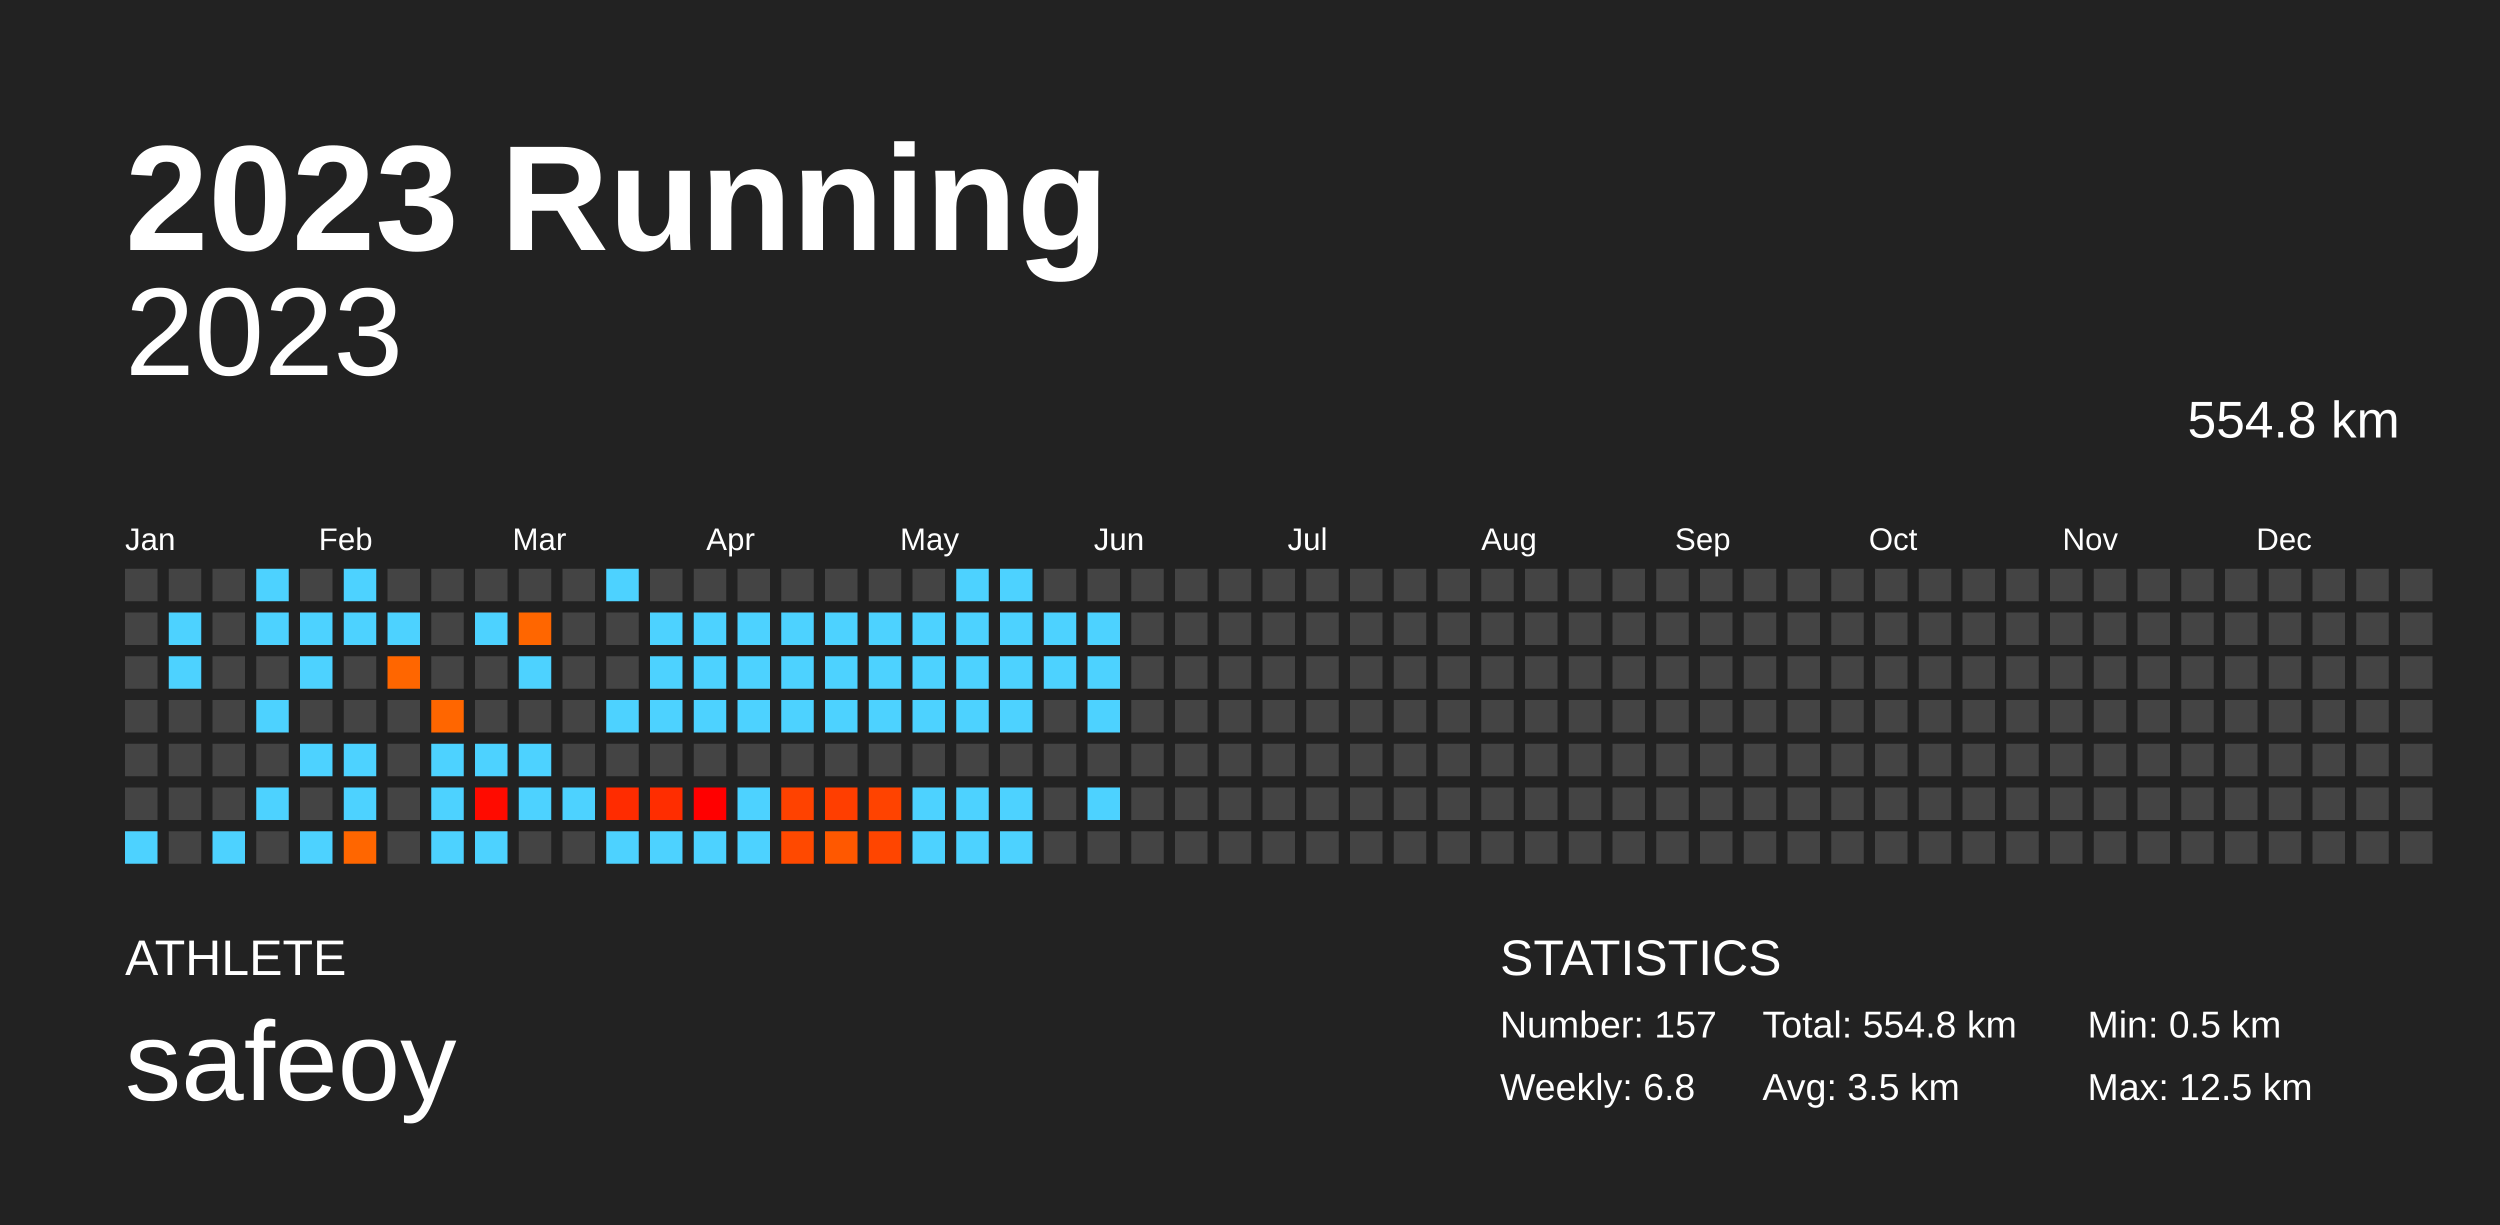
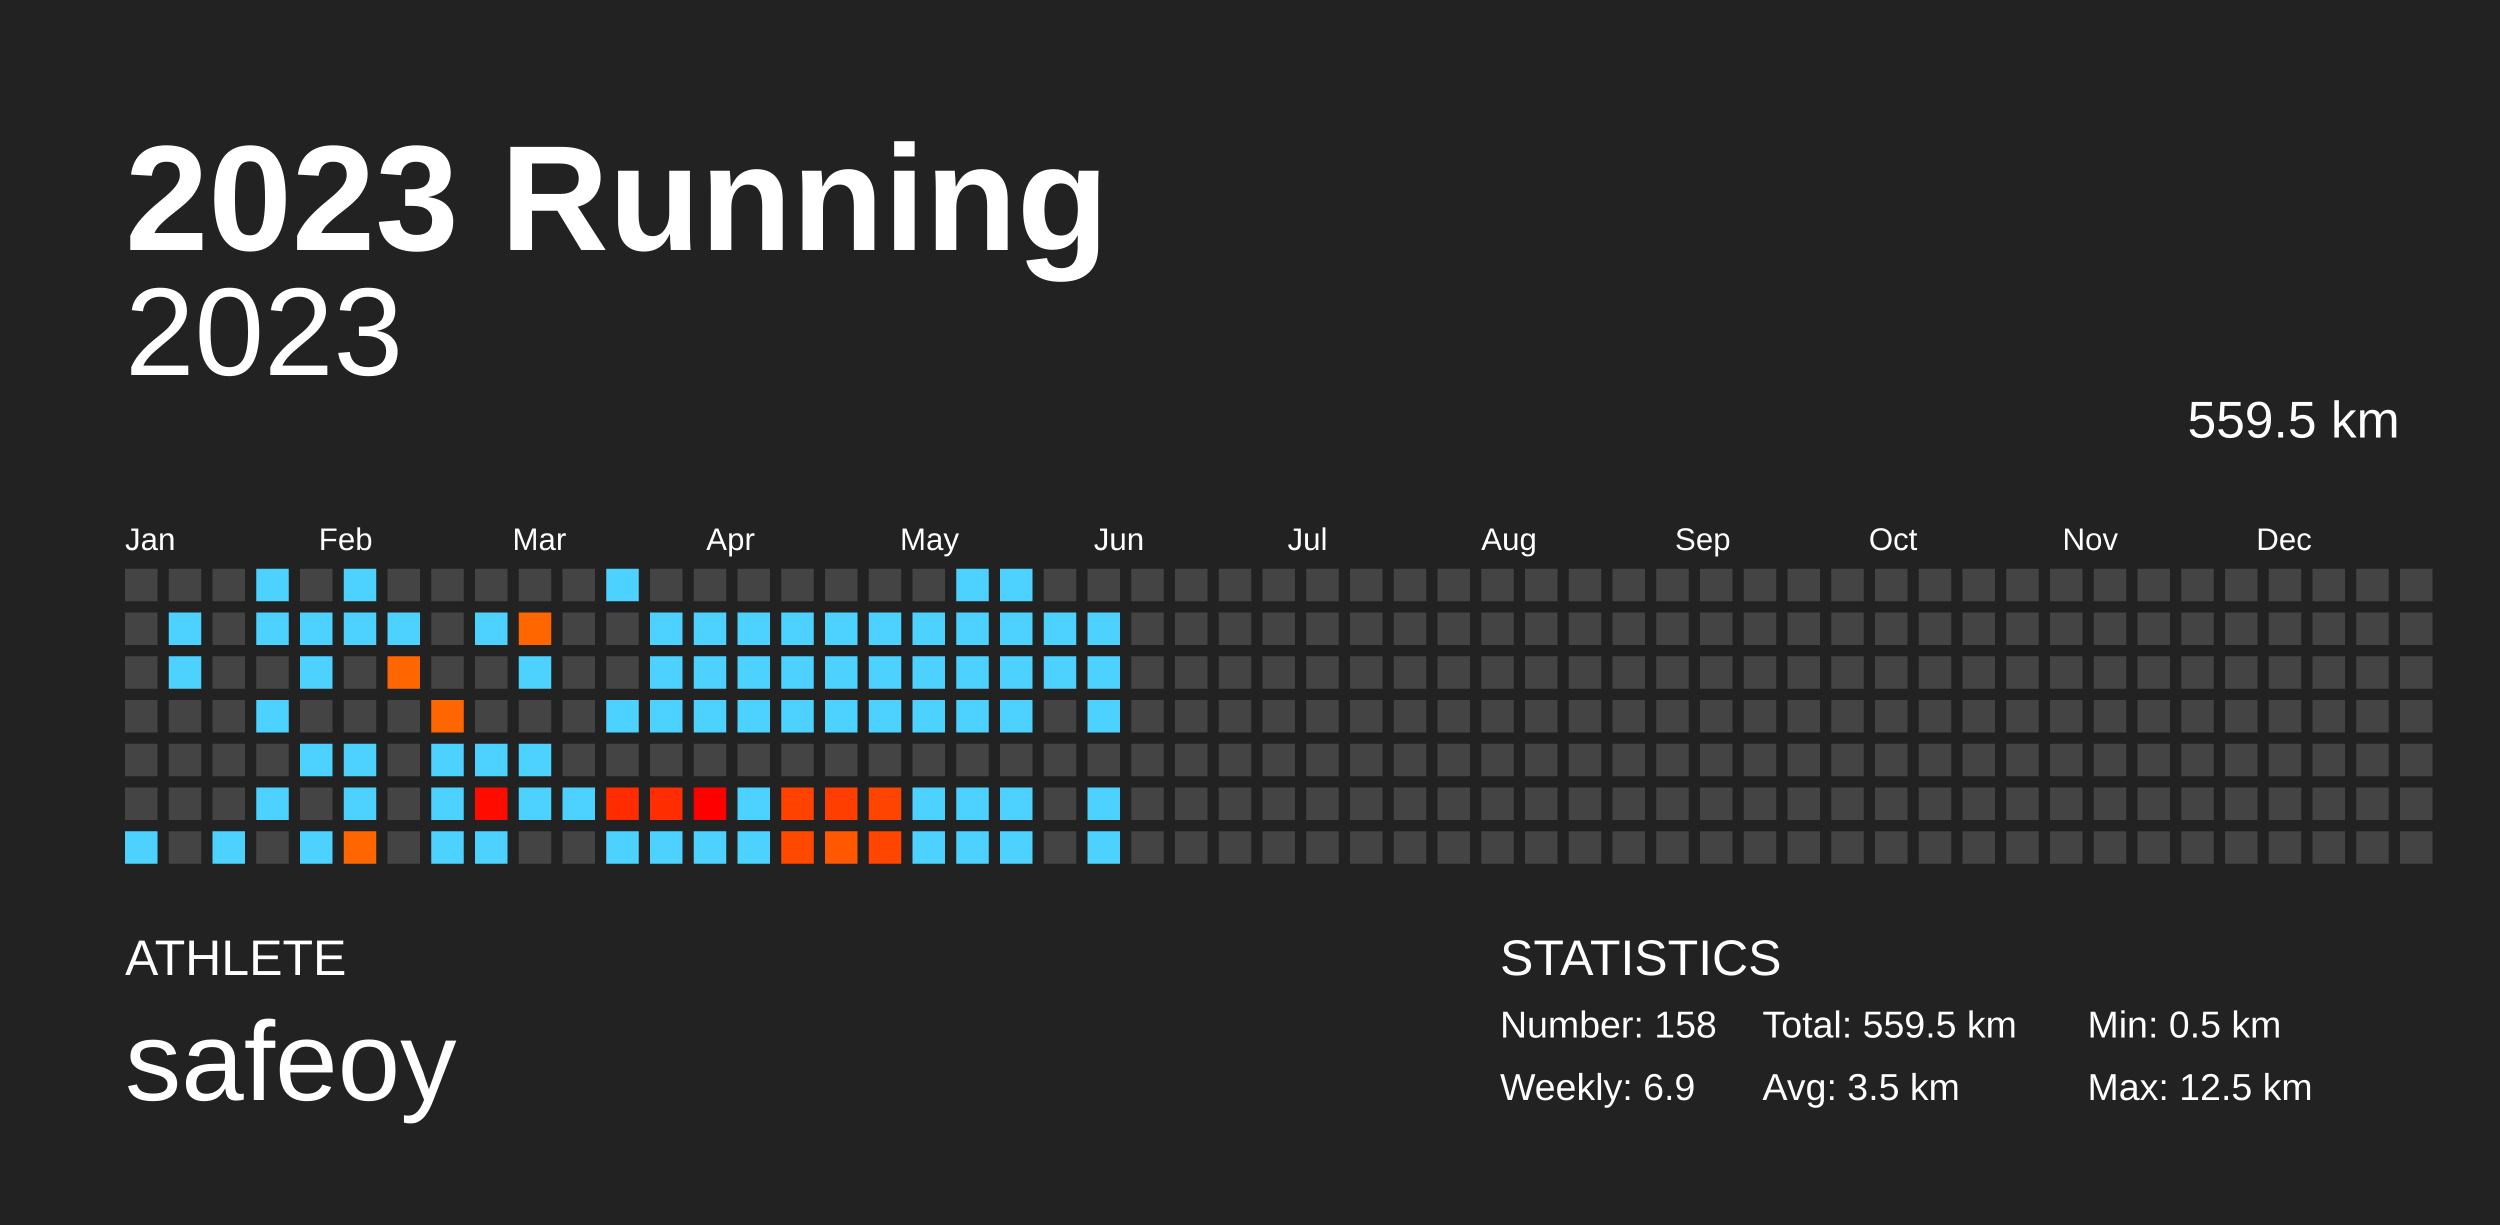
<svg xmlns="http://www.w3.org/2000/svg" baseProfile="full" height="98mm" version="1.1" viewBox="0,0,200,98" width="200mm">
  <defs />
  <rect fill="#222222" height="98" width="200" x="0" y="0" />
  <text fill="#FFFFFF" style="font-size:12px; font-family:Arial; font-weight:bold;" x="10" y="20">2023 Running</text>
  <text fill="#FFFFFF" style="font-size:4px; font-family:Arial" x="10" y="78">ATHLETE</text>
  <text fill="#FFFFFF" style="font-size:9px; font-family:Arial" x="10" y="88">safeoy</text>
  <text fill="#FFFFFF" style="font-size:4px; font-family:Arial" x="120" y="78">STATISTICS</text>
-   <text fill="#FFFFFF" style="font-size:3px; font-family:Arial" x="120" y="83">Number: 157</text>
-   <text fill="#FFFFFF" style="font-size:3px; font-family:Arial" x="120" y="88">Weekly: 6.8</text>
-   <text fill="#FFFFFF" style="font-size:3px; font-family:Arial" x="141" y="83">Total: 554.8 km</text>
+   <text fill="#FFFFFF" style="font-size:3px; font-family:Arial" x="120" y="83">Number: 158</text>
+   <text fill="#FFFFFF" style="font-size:3px; font-family:Arial" x="120" y="88">Weekly: 6.9</text>
+   <text fill="#FFFFFF" style="font-size:3px; font-family:Arial" x="141" y="83">Total: 559.5 km</text>
  <text fill="#FFFFFF" style="font-size:3px; font-family:Arial" x="141" y="88">Avg: 3.5 km</text>
  <text fill="#FFFFFF" style="font-size:3px; font-family:Arial" x="167" y="83">Min: 0.5 km</text>
  <text fill="#FFFFFF" style="font-size:3px; font-family:Arial" x="167" y="88">Max: 12.5 km</text>
  <text alignment-baseline="hanging" fill="#FFFFFF" style="font-size:10.0px; font-family:Arial;" x="10" y="30">2023</text>
-   <text alignment-baseline="hanging" fill="#FFFFFF" style="font-size:4.125px; font-family:Arial;" x="175" y="35">554.8 km</text>
+   <text alignment-baseline="hanging" fill="#FFFFFF" style="font-size:4.125px; font-family:Arial;" x="175" y="35">559.5 km</text>
  <text fill="#FFFFFF" style="font-size:2.5px; font-family:Arial" x="10.0" y="44">Jan</text>
  <text fill="#FFFFFF" style="font-size:2.5px; font-family:Arial" x="25.5" y="44">Feb</text>
  <text fill="#FFFFFF" style="font-size:2.5px; font-family:Arial" x="41.0" y="44">Mar</text>
  <text fill="#FFFFFF" style="font-size:2.5px; font-family:Arial" x="56.5" y="44">Apr</text>
  <text fill="#FFFFFF" style="font-size:2.5px; font-family:Arial" x="72.0" y="44">May</text>
  <text fill="#FFFFFF" style="font-size:2.5px; font-family:Arial" x="87.5" y="44">Jun</text>
  <text fill="#FFFFFF" style="font-size:2.5px; font-family:Arial" x="103.0" y="44">Jul</text>
  <text fill="#FFFFFF" style="font-size:2.5px; font-family:Arial" x="118.5" y="44">Aug</text>
  <text fill="#FFFFFF" style="font-size:2.5px; font-family:Arial" x="134.0" y="44">Sep</text>
  <text fill="#FFFFFF" style="font-size:2.5px; font-family:Arial" x="149.5" y="44">Oct</text>
  <text fill="#FFFFFF" style="font-size:2.5px; font-family:Arial" x="165.0" y="44">Nov</text>
  <text fill="#FFFFFF" style="font-size:2.5px; font-family:Arial" x="180.5" y="44">Dec</text>
  <rect fill="#444444" height="2.6" width="2.6" x="10.0" y="45.5" />
  <rect fill="#444444" height="2.6" width="2.6" x="10.0" y="49.0" />
  <rect fill="#444444" height="2.6" width="2.6" x="10.0" y="52.5" />
  <rect fill="#444444" height="2.6" width="2.6" x="10.0" y="56.0" />
  <rect fill="#444444" height="2.6" width="2.6" x="10.0" y="59.5" />
  <rect fill="#444444" height="2.6" width="2.6" x="10.0" y="63.0" />
  <rect fill="#4dd2ff" height="2.6" width="2.6" x="10.0" y="66.5" />
  <rect fill="#444444" height="2.6" width="2.6" x="13.5" y="45.5" />
  <rect fill="#4dd2ff" height="2.6" width="2.6" x="13.5" y="49.0" />
  <rect fill="#4dd2ff" height="2.6" width="2.6" x="13.5" y="52.5" />
  <rect fill="#444444" height="2.6" width="2.6" x="13.5" y="56.0" />
  <rect fill="#444444" height="2.6" width="2.6" x="13.5" y="59.5" />
  <rect fill="#444444" height="2.6" width="2.6" x="13.5" y="63.0" />
  <rect fill="#444444" height="2.6" width="2.6" x="13.5" y="66.5" />
  <rect fill="#444444" height="2.6" width="2.6" x="17.0" y="45.5" />
  <rect fill="#444444" height="2.6" width="2.6" x="17.0" y="49.0" />
  <rect fill="#444444" height="2.6" width="2.6" x="17.0" y="52.5" />
  <rect fill="#444444" height="2.6" width="2.6" x="17.0" y="56.0" />
  <rect fill="#444444" height="2.6" width="2.6" x="17.0" y="59.5" />
  <rect fill="#444444" height="2.6" width="2.6" x="17.0" y="63.0" />
  <rect fill="#4dd2ff" height="2.6" width="2.6" x="17.0" y="66.5" />
  <rect fill="#4dd2ff" height="2.6" width="2.6" x="20.5" y="45.5" />
  <rect fill="#4dd2ff" height="2.6" width="2.6" x="20.5" y="49.0" />
  <rect fill="#444444" height="2.6" width="2.6" x="20.5" y="52.5" />
  <rect fill="#4dd2ff" height="2.6" width="2.6" x="20.5" y="56.0" />
  <rect fill="#444444" height="2.6" width="2.6" x="20.5" y="59.5" />
  <rect fill="#4dd2ff" height="2.6" width="2.6" x="20.5" y="63.0" />
  <rect fill="#444444" height="2.6" width="2.6" x="20.5" y="66.5" />
  <rect fill="#444444" height="2.6" width="2.6" x="24.0" y="45.5" />
  <rect fill="#4dd2ff" height="2.6" width="2.6" x="24.0" y="49.0" />
  <rect fill="#4dd2ff" height="2.6" width="2.6" x="24.0" y="52.5" />
  <rect fill="#444444" height="2.6" width="2.6" x="24.0" y="56.0" />
  <rect fill="#4dd2ff" height="2.6" width="2.6" x="24.0" y="59.5" />
  <rect fill="#444444" height="2.6" width="2.6" x="24.0" y="63.0" />
  <rect fill="#4dd2ff" height="2.6" width="2.6" x="24.0" y="66.5" />
  <rect fill="#4dd2ff" height="2.6" width="2.6" x="27.5" y="45.5" />
  <rect fill="#4dd2ff" height="2.6" width="2.6" x="27.5" y="49.0" />
  <rect fill="#444444" height="2.6" width="2.6" x="27.5" y="52.5" />
  <rect fill="#444444" height="2.6" width="2.6" x="27.5" y="56.0" />
  <rect fill="#4dd2ff" height="2.6" width="2.6" x="27.5" y="59.5" />
  <rect fill="#4dd2ff" height="2.6" width="2.6" x="27.5" y="63.0" />
  <rect fill="#ff6600" height="2.6" width="2.6" x="27.5" y="66.5" />
  <rect fill="#444444" height="2.6" width="2.6" x="31.0" y="45.5" />
  <rect fill="#4dd2ff" height="2.6" width="2.6" x="31.0" y="49.0" />
  <rect fill="#ff6600" height="2.6" width="2.6" x="31.0" y="52.5" />
  <rect fill="#444444" height="2.6" width="2.6" x="31.0" y="56.0" />
  <rect fill="#444444" height="2.6" width="2.6" x="31.0" y="59.5" />
  <rect fill="#444444" height="2.6" width="2.6" x="31.0" y="63.0" />
  <rect fill="#444444" height="2.6" width="2.6" x="31.0" y="66.5" />
  <rect fill="#444444" height="2.6" width="2.6" x="34.5" y="45.5" />
  <rect fill="#444444" height="2.6" width="2.6" x="34.5" y="49.0" />
  <rect fill="#444444" height="2.6" width="2.6" x="34.5" y="52.5" />
  <rect fill="#ff6600" height="2.6" width="2.6" x="34.5" y="56.0" />
  <rect fill="#4dd2ff" height="2.6" width="2.6" x="34.5" y="59.5" />
  <rect fill="#4dd2ff" height="2.6" width="2.6" x="34.5" y="63.0" />
  <rect fill="#4dd2ff" height="2.6" width="2.6" x="34.5" y="66.5" />
  <rect fill="#444444" height="2.6" width="2.6" x="38.0" y="45.5" />
  <rect fill="#4dd2ff" height="2.6" width="2.6" x="38.0" y="49.0" />
  <rect fill="#444444" height="2.6" width="2.6" x="38.0" y="52.5" />
  <rect fill="#444444" height="2.6" width="2.6" x="38.0" y="56.0" />
  <rect fill="#4dd2ff" height="2.6" width="2.6" x="38.0" y="59.5" />
  <rect fill="#ff0b00" height="2.6" width="2.6" x="38.0" y="63.0" />
  <rect fill="#4dd2ff" height="2.6" width="2.6" x="38.0" y="66.5" />
  <rect fill="#444444" height="2.6" width="2.6" x="41.5" y="45.5" />
  <rect fill="#ff6600" height="2.6" width="2.6" x="41.5" y="49.0" />
  <rect fill="#4dd2ff" height="2.6" width="2.6" x="41.5" y="52.5" />
  <rect fill="#444444" height="2.6" width="2.6" x="41.5" y="56.0" />
  <rect fill="#4dd2ff" height="2.6" width="2.6" x="41.5" y="59.5" />
  <rect fill="#4dd2ff" height="2.6" width="2.6" x="41.5" y="63.0" />
  <rect fill="#444444" height="2.6" width="2.6" x="41.5" y="66.5" />
  <rect fill="#444444" height="2.6" width="2.6" x="45.0" y="45.5" />
  <rect fill="#444444" height="2.6" width="2.6" x="45.0" y="49.0" />
  <rect fill="#444444" height="2.6" width="2.6" x="45.0" y="52.5" />
  <rect fill="#444444" height="2.6" width="2.6" x="45.0" y="56.0" />
  <rect fill="#444444" height="2.6" width="2.6" x="45.0" y="59.5" />
  <rect fill="#4dd2ff" height="2.6" width="2.6" x="45.0" y="63.0" />
  <rect fill="#444444" height="2.6" width="2.6" x="45.0" y="66.5" />
  <rect fill="#4dd2ff" height="2.6" width="2.6" x="48.5" y="45.5" />
  <rect fill="#444444" height="2.6" width="2.6" x="48.5" y="49.0" />
  <rect fill="#444444" height="2.6" width="2.6" x="48.5" y="52.5" />
  <rect fill="#4dd2ff" height="2.6" width="2.6" x="48.5" y="56.0" />
  <rect fill="#444444" height="2.6" width="2.6" x="48.5" y="59.5" />
  <rect fill="#ff2c00" height="2.6" width="2.6" x="48.5" y="63.0" />
  <rect fill="#4dd2ff" height="2.6" width="2.6" x="48.5" y="66.5" />
  <rect fill="#444444" height="2.6" width="2.6" x="52.0" y="45.5" />
  <rect fill="#4dd2ff" height="2.6" width="2.6" x="52.0" y="49.0" />
  <rect fill="#4dd2ff" height="2.6" width="2.6" x="52.0" y="52.5" />
  <rect fill="#4dd2ff" height="2.6" width="2.6" x="52.0" y="56.0" />
  <rect fill="#444444" height="2.6" width="2.6" x="52.0" y="59.5" />
  <rect fill="#ff2d00" height="2.6" width="2.6" x="52.0" y="63.0" />
  <rect fill="#4dd2ff" height="2.6" width="2.6" x="52.0" y="66.5" />
  <rect fill="#444444" height="2.6" width="2.6" x="55.5" y="45.5" />
  <rect fill="#4dd2ff" height="2.6" width="2.6" x="55.5" y="49.0" />
  <rect fill="#4dd2ff" height="2.6" width="2.6" x="55.5" y="52.5" />
  <rect fill="#4dd2ff" height="2.6" width="2.6" x="55.5" y="56.0" />
  <rect fill="#444444" height="2.6" width="2.6" x="55.5" y="59.5" />
  <rect fill="#ff0000" height="2.6" width="2.6" x="55.5" y="63.0" />
  <rect fill="#4dd2ff" height="2.6" width="2.6" x="55.5" y="66.5" />
  <rect fill="#444444" height="2.6" width="2.6" x="59.0" y="45.5" />
  <rect fill="#4dd2ff" height="2.6" width="2.6" x="59.0" y="49.0" />
  <rect fill="#4dd2ff" height="2.6" width="2.6" x="59.0" y="52.5" />
  <rect fill="#4dd2ff" height="2.6" width="2.6" x="59.0" y="56.0" />
  <rect fill="#444444" height="2.6" width="2.6" x="59.0" y="59.5" />
  <rect fill="#4dd2ff" height="2.6" width="2.6" x="59.0" y="63.0" />
  <rect fill="#4dd2ff" height="2.6" width="2.6" x="59.0" y="66.5" />
  <rect fill="#444444" height="2.6" width="2.6" x="62.5" y="45.5" />
  <rect fill="#4dd2ff" height="2.6" width="2.6" x="62.5" y="49.0" />
  <rect fill="#4dd2ff" height="2.6" width="2.6" x="62.5" y="52.5" />
  <rect fill="#4dd2ff" height="2.6" width="2.6" x="62.5" y="56.0" />
  <rect fill="#444444" height="2.6" width="2.6" x="62.5" y="59.5" />
  <rect fill="#ff4200" height="2.6" width="2.6" x="62.5" y="63.0" />
  <rect fill="#ff4900" height="2.6" width="2.6" x="62.5" y="66.5" />
  <rect fill="#444444" height="2.6" width="2.6" x="66.0" y="45.5" />
  <rect fill="#4dd2ff" height="2.6" width="2.6" x="66.0" y="49.0" />
  <rect fill="#4dd2ff" height="2.6" width="2.6" x="66.0" y="52.5" />
  <rect fill="#4dd2ff" height="2.6" width="2.6" x="66.0" y="56.0" />
  <rect fill="#444444" height="2.6" width="2.6" x="66.0" y="59.5" />
  <rect fill="#ff3e00" height="2.6" width="2.6" x="66.0" y="63.0" />
  <rect fill="#ff5800" height="2.6" width="2.6" x="66.0" y="66.5" />
  <rect fill="#444444" height="2.6" width="2.6" x="69.5" y="45.5" />
  <rect fill="#4dd2ff" height="2.6" width="2.6" x="69.5" y="49.0" />
  <rect fill="#4dd2ff" height="2.6" width="2.6" x="69.5" y="52.5" />
  <rect fill="#4dd2ff" height="2.6" width="2.6" x="69.5" y="56.0" />
  <rect fill="#444444" height="2.6" width="2.6" x="69.5" y="59.5" />
  <rect fill="#ff4300" height="2.6" width="2.6" x="69.5" y="63.0" />
  <rect fill="#ff4500" height="2.6" width="2.6" x="69.5" y="66.5" />
  <rect fill="#444444" height="2.6" width="2.6" x="73.0" y="45.5" />
  <rect fill="#4dd2ff" height="2.6" width="2.6" x="73.0" y="49.0" />
  <rect fill="#4dd2ff" height="2.6" width="2.6" x="73.0" y="52.5" />
  <rect fill="#4dd2ff" height="2.6" width="2.6" x="73.0" y="56.0" />
  <rect fill="#444444" height="2.6" width="2.6" x="73.0" y="59.5" />
  <rect fill="#4dd2ff" height="2.6" width="2.6" x="73.0" y="63.0" />
  <rect fill="#4dd2ff" height="2.6" width="2.6" x="73.0" y="66.5" />
  <rect fill="#4dd2ff" height="2.6" width="2.6" x="76.5" y="45.5" />
  <rect fill="#4dd2ff" height="2.6" width="2.6" x="76.5" y="49.0" />
  <rect fill="#4dd2ff" height="2.6" width="2.6" x="76.5" y="52.5" />
  <rect fill="#4dd2ff" height="2.6" width="2.6" x="76.5" y="56.0" />
  <rect fill="#444444" height="2.6" width="2.6" x="76.5" y="59.5" />
  <rect fill="#4dd2ff" height="2.6" width="2.6" x="76.5" y="63.0" />
  <rect fill="#4dd2ff" height="2.6" width="2.6" x="76.5" y="66.5" />
  <rect fill="#4dd2ff" height="2.6" width="2.6" x="80.0" y="45.5" />
  <rect fill="#4dd2ff" height="2.6" width="2.6" x="80.0" y="49.0" />
  <rect fill="#4dd2ff" height="2.6" width="2.6" x="80.0" y="52.5" />
  <rect fill="#4dd2ff" height="2.6" width="2.6" x="80.0" y="56.0" />
  <rect fill="#444444" height="2.6" width="2.6" x="80.0" y="59.5" />
  <rect fill="#4dd2ff" height="2.6" width="2.6" x="80.0" y="63.0" />
  <rect fill="#4dd2ff" height="2.6" width="2.6" x="80.0" y="66.5" />
  <rect fill="#444444" height="2.6" width="2.6" x="83.5" y="45.5" />
  <rect fill="#4dd2ff" height="2.6" width="2.6" x="83.5" y="49.0" />
  <rect fill="#4dd2ff" height="2.6" width="2.6" x="83.5" y="52.5" />
  <rect fill="#444444" height="2.6" width="2.6" x="83.5" y="56.0" />
  <rect fill="#444444" height="2.6" width="2.6" x="83.5" y="59.5" />
  <rect fill="#444444" height="2.6" width="2.6" x="83.5" y="63.0" />
  <rect fill="#444444" height="2.6" width="2.6" x="83.5" y="66.5" />
  <rect fill="#444444" height="2.6" width="2.6" x="87.0" y="45.5" />
  <rect fill="#4dd2ff" height="2.6" width="2.6" x="87.0" y="49.0" />
  <rect fill="#4dd2ff" height="2.6" width="2.6" x="87.0" y="52.5" />
  <rect fill="#4dd2ff" height="2.6" width="2.6" x="87.0" y="56.0" />
  <rect fill="#444444" height="2.6" width="2.6" x="87.0" y="59.5" />
  <rect fill="#4dd2ff" height="2.6" width="2.6" x="87.0" y="63.0" />
-   <rect fill="#444444" height="2.6" width="2.6" x="87.0" y="66.5" />
+   <rect fill="#4dd2ff" height="2.6" width="2.6" x="87.0" y="66.5" />
  <rect fill="#444444" height="2.6" width="2.6" x="90.5" y="45.5" />
  <rect fill="#444444" height="2.6" width="2.6" x="90.5" y="49.0" />
  <rect fill="#444444" height="2.6" width="2.6" x="90.5" y="52.5" />
  <rect fill="#444444" height="2.6" width="2.6" x="90.5" y="56.0" />
  <rect fill="#444444" height="2.6" width="2.6" x="90.5" y="59.5" />
  <rect fill="#444444" height="2.6" width="2.6" x="90.5" y="63.0" />
  <rect fill="#444444" height="2.6" width="2.6" x="90.5" y="66.5" />
  <rect fill="#444444" height="2.6" width="2.6" x="94.0" y="45.5" />
  <rect fill="#444444" height="2.6" width="2.6" x="94.0" y="49.0" />
  <rect fill="#444444" height="2.6" width="2.6" x="94.0" y="52.5" />
  <rect fill="#444444" height="2.6" width="2.6" x="94.0" y="56.0" />
  <rect fill="#444444" height="2.6" width="2.6" x="94.0" y="59.5" />
  <rect fill="#444444" height="2.6" width="2.6" x="94.0" y="63.0" />
  <rect fill="#444444" height="2.6" width="2.6" x="94.0" y="66.5" />
  <rect fill="#444444" height="2.6" width="2.6" x="97.5" y="45.5" />
  <rect fill="#444444" height="2.6" width="2.6" x="97.5" y="49.0" />
  <rect fill="#444444" height="2.6" width="2.6" x="97.5" y="52.5" />
  <rect fill="#444444" height="2.6" width="2.6" x="97.5" y="56.0" />
  <rect fill="#444444" height="2.6" width="2.6" x="97.5" y="59.5" />
  <rect fill="#444444" height="2.6" width="2.6" x="97.5" y="63.0" />
  <rect fill="#444444" height="2.6" width="2.6" x="97.5" y="66.5" />
  <rect fill="#444444" height="2.6" width="2.6" x="101.0" y="45.5" />
  <rect fill="#444444" height="2.6" width="2.6" x="101.0" y="49.0" />
  <rect fill="#444444" height="2.6" width="2.6" x="101.0" y="52.5" />
  <rect fill="#444444" height="2.6" width="2.6" x="101.0" y="56.0" />
  <rect fill="#444444" height="2.6" width="2.6" x="101.0" y="59.5" />
  <rect fill="#444444" height="2.6" width="2.6" x="101.0" y="63.0" />
  <rect fill="#444444" height="2.6" width="2.6" x="101.0" y="66.5" />
  <rect fill="#444444" height="2.6" width="2.6" x="104.5" y="45.5" />
  <rect fill="#444444" height="2.6" width="2.6" x="104.5" y="49.0" />
  <rect fill="#444444" height="2.6" width="2.6" x="104.5" y="52.5" />
  <rect fill="#444444" height="2.6" width="2.6" x="104.5" y="56.0" />
  <rect fill="#444444" height="2.6" width="2.6" x="104.5" y="59.5" />
  <rect fill="#444444" height="2.6" width="2.6" x="104.5" y="63.0" />
  <rect fill="#444444" height="2.6" width="2.6" x="104.5" y="66.5" />
  <rect fill="#444444" height="2.6" width="2.6" x="108.0" y="45.5" />
  <rect fill="#444444" height="2.6" width="2.6" x="108.0" y="49.0" />
  <rect fill="#444444" height="2.6" width="2.6" x="108.0" y="52.5" />
  <rect fill="#444444" height="2.6" width="2.6" x="108.0" y="56.0" />
  <rect fill="#444444" height="2.6" width="2.6" x="108.0" y="59.5" />
  <rect fill="#444444" height="2.6" width="2.6" x="108.0" y="63.0" />
  <rect fill="#444444" height="2.6" width="2.6" x="108.0" y="66.5" />
  <rect fill="#444444" height="2.6" width="2.6" x="111.5" y="45.5" />
  <rect fill="#444444" height="2.6" width="2.6" x="111.5" y="49.0" />
  <rect fill="#444444" height="2.6" width="2.6" x="111.5" y="52.5" />
  <rect fill="#444444" height="2.6" width="2.6" x="111.5" y="56.0" />
  <rect fill="#444444" height="2.6" width="2.6" x="111.5" y="59.5" />
  <rect fill="#444444" height="2.6" width="2.6" x="111.5" y="63.0" />
  <rect fill="#444444" height="2.6" width="2.6" x="111.5" y="66.5" />
  <rect fill="#444444" height="2.6" width="2.6" x="115.0" y="45.5" />
  <rect fill="#444444" height="2.6" width="2.6" x="115.0" y="49.0" />
  <rect fill="#444444" height="2.6" width="2.6" x="115.0" y="52.5" />
  <rect fill="#444444" height="2.6" width="2.6" x="115.0" y="56.0" />
  <rect fill="#444444" height="2.6" width="2.6" x="115.0" y="59.5" />
  <rect fill="#444444" height="2.6" width="2.6" x="115.0" y="63.0" />
  <rect fill="#444444" height="2.6" width="2.6" x="115.0" y="66.5" />
  <rect fill="#444444" height="2.6" width="2.6" x="118.5" y="45.5" />
  <rect fill="#444444" height="2.6" width="2.6" x="118.5" y="49.0" />
  <rect fill="#444444" height="2.6" width="2.6" x="118.5" y="52.5" />
  <rect fill="#444444" height="2.6" width="2.6" x="118.5" y="56.0" />
  <rect fill="#444444" height="2.6" width="2.6" x="118.5" y="59.5" />
  <rect fill="#444444" height="2.6" width="2.6" x="118.5" y="63.0" />
  <rect fill="#444444" height="2.6" width="2.6" x="118.5" y="66.5" />
  <rect fill="#444444" height="2.6" width="2.6" x="122.0" y="45.5" />
  <rect fill="#444444" height="2.6" width="2.6" x="122.0" y="49.0" />
  <rect fill="#444444" height="2.6" width="2.6" x="122.0" y="52.5" />
  <rect fill="#444444" height="2.6" width="2.6" x="122.0" y="56.0" />
  <rect fill="#444444" height="2.6" width="2.6" x="122.0" y="59.5" />
  <rect fill="#444444" height="2.6" width="2.6" x="122.0" y="63.0" />
  <rect fill="#444444" height="2.6" width="2.6" x="122.0" y="66.5" />
  <rect fill="#444444" height="2.6" width="2.6" x="125.5" y="45.5" />
  <rect fill="#444444" height="2.6" width="2.6" x="125.5" y="49.0" />
  <rect fill="#444444" height="2.6" width="2.6" x="125.5" y="52.5" />
  <rect fill="#444444" height="2.6" width="2.6" x="125.5" y="56.0" />
  <rect fill="#444444" height="2.6" width="2.6" x="125.5" y="59.5" />
  <rect fill="#444444" height="2.6" width="2.6" x="125.5" y="63.0" />
  <rect fill="#444444" height="2.6" width="2.6" x="125.5" y="66.5" />
  <rect fill="#444444" height="2.6" width="2.6" x="129.0" y="45.5" />
  <rect fill="#444444" height="2.6" width="2.6" x="129.0" y="49.0" />
  <rect fill="#444444" height="2.6" width="2.6" x="129.0" y="52.5" />
  <rect fill="#444444" height="2.6" width="2.6" x="129.0" y="56.0" />
  <rect fill="#444444" height="2.6" width="2.6" x="129.0" y="59.5" />
  <rect fill="#444444" height="2.6" width="2.6" x="129.0" y="63.0" />
  <rect fill="#444444" height="2.6" width="2.6" x="129.0" y="66.5" />
  <rect fill="#444444" height="2.6" width="2.6" x="132.5" y="45.5" />
  <rect fill="#444444" height="2.6" width="2.6" x="132.5" y="49.0" />
  <rect fill="#444444" height="2.6" width="2.6" x="132.5" y="52.5" />
  <rect fill="#444444" height="2.6" width="2.6" x="132.5" y="56.0" />
  <rect fill="#444444" height="2.6" width="2.6" x="132.5" y="59.5" />
  <rect fill="#444444" height="2.6" width="2.6" x="132.5" y="63.0" />
  <rect fill="#444444" height="2.6" width="2.6" x="132.5" y="66.5" />
  <rect fill="#444444" height="2.6" width="2.6" x="136.0" y="45.5" />
  <rect fill="#444444" height="2.6" width="2.6" x="136.0" y="49.0" />
  <rect fill="#444444" height="2.6" width="2.6" x="136.0" y="52.5" />
  <rect fill="#444444" height="2.6" width="2.6" x="136.0" y="56.0" />
  <rect fill="#444444" height="2.6" width="2.6" x="136.0" y="59.5" />
  <rect fill="#444444" height="2.6" width="2.6" x="136.0" y="63.0" />
  <rect fill="#444444" height="2.6" width="2.6" x="136.0" y="66.5" />
  <rect fill="#444444" height="2.6" width="2.6" x="139.5" y="45.5" />
  <rect fill="#444444" height="2.6" width="2.6" x="139.5" y="49.0" />
  <rect fill="#444444" height="2.6" width="2.6" x="139.5" y="52.5" />
  <rect fill="#444444" height="2.6" width="2.6" x="139.5" y="56.0" />
  <rect fill="#444444" height="2.6" width="2.6" x="139.5" y="59.5" />
  <rect fill="#444444" height="2.6" width="2.6" x="139.5" y="63.0" />
  <rect fill="#444444" height="2.6" width="2.6" x="139.5" y="66.5" />
  <rect fill="#444444" height="2.6" width="2.6" x="143.0" y="45.5" />
  <rect fill="#444444" height="2.6" width="2.6" x="143.0" y="49.0" />
  <rect fill="#444444" height="2.6" width="2.6" x="143.0" y="52.5" />
  <rect fill="#444444" height="2.6" width="2.6" x="143.0" y="56.0" />
  <rect fill="#444444" height="2.6" width="2.6" x="143.0" y="59.5" />
  <rect fill="#444444" height="2.6" width="2.6" x="143.0" y="63.0" />
  <rect fill="#444444" height="2.6" width="2.6" x="143.0" y="66.5" />
  <rect fill="#444444" height="2.6" width="2.6" x="146.5" y="45.5" />
  <rect fill="#444444" height="2.6" width="2.6" x="146.5" y="49.0" />
  <rect fill="#444444" height="2.6" width="2.6" x="146.5" y="52.5" />
  <rect fill="#444444" height="2.6" width="2.6" x="146.5" y="56.0" />
  <rect fill="#444444" height="2.6" width="2.6" x="146.5" y="59.5" />
  <rect fill="#444444" height="2.6" width="2.6" x="146.5" y="63.0" />
  <rect fill="#444444" height="2.6" width="2.6" x="146.5" y="66.5" />
  <rect fill="#444444" height="2.6" width="2.6" x="150.0" y="45.5" />
  <rect fill="#444444" height="2.6" width="2.6" x="150.0" y="49.0" />
  <rect fill="#444444" height="2.6" width="2.6" x="150.0" y="52.5" />
  <rect fill="#444444" height="2.6" width="2.6" x="150.0" y="56.0" />
  <rect fill="#444444" height="2.6" width="2.6" x="150.0" y="59.5" />
  <rect fill="#444444" height="2.6" width="2.6" x="150.0" y="63.0" />
  <rect fill="#444444" height="2.6" width="2.6" x="150.0" y="66.5" />
  <rect fill="#444444" height="2.6" width="2.6" x="153.5" y="45.5" />
  <rect fill="#444444" height="2.6" width="2.6" x="153.5" y="49.0" />
  <rect fill="#444444" height="2.6" width="2.6" x="153.5" y="52.5" />
  <rect fill="#444444" height="2.6" width="2.6" x="153.5" y="56.0" />
  <rect fill="#444444" height="2.6" width="2.6" x="153.5" y="59.5" />
  <rect fill="#444444" height="2.6" width="2.6" x="153.5" y="63.0" />
  <rect fill="#444444" height="2.6" width="2.6" x="153.5" y="66.5" />
  <rect fill="#444444" height="2.6" width="2.6" x="157.0" y="45.5" />
  <rect fill="#444444" height="2.6" width="2.6" x="157.0" y="49.0" />
  <rect fill="#444444" height="2.6" width="2.6" x="157.0" y="52.5" />
  <rect fill="#444444" height="2.6" width="2.6" x="157.0" y="56.0" />
  <rect fill="#444444" height="2.6" width="2.6" x="157.0" y="59.5" />
  <rect fill="#444444" height="2.6" width="2.6" x="157.0" y="63.0" />
  <rect fill="#444444" height="2.6" width="2.6" x="157.0" y="66.5" />
  <rect fill="#444444" height="2.6" width="2.6" x="160.5" y="45.5" />
  <rect fill="#444444" height="2.6" width="2.6" x="160.5" y="49.0" />
  <rect fill="#444444" height="2.6" width="2.6" x="160.5" y="52.5" />
  <rect fill="#444444" height="2.6" width="2.6" x="160.5" y="56.0" />
  <rect fill="#444444" height="2.6" width="2.6" x="160.5" y="59.5" />
  <rect fill="#444444" height="2.6" width="2.6" x="160.5" y="63.0" />
  <rect fill="#444444" height="2.6" width="2.6" x="160.5" y="66.5" />
  <rect fill="#444444" height="2.6" width="2.6" x="164.0" y="45.5" />
  <rect fill="#444444" height="2.6" width="2.6" x="164.0" y="49.0" />
  <rect fill="#444444" height="2.6" width="2.6" x="164.0" y="52.5" />
  <rect fill="#444444" height="2.6" width="2.6" x="164.0" y="56.0" />
  <rect fill="#444444" height="2.6" width="2.6" x="164.0" y="59.5" />
  <rect fill="#444444" height="2.6" width="2.6" x="164.0" y="63.0" />
  <rect fill="#444444" height="2.6" width="2.6" x="164.0" y="66.5" />
  <rect fill="#444444" height="2.6" width="2.6" x="167.5" y="45.5" />
  <rect fill="#444444" height="2.6" width="2.6" x="167.5" y="49.0" />
  <rect fill="#444444" height="2.6" width="2.6" x="167.5" y="52.5" />
  <rect fill="#444444" height="2.6" width="2.6" x="167.5" y="56.0" />
  <rect fill="#444444" height="2.6" width="2.6" x="167.5" y="59.5" />
  <rect fill="#444444" height="2.6" width="2.6" x="167.5" y="63.0" />
  <rect fill="#444444" height="2.6" width="2.6" x="167.5" y="66.5" />
  <rect fill="#444444" height="2.6" width="2.6" x="171.0" y="45.5" />
  <rect fill="#444444" height="2.6" width="2.6" x="171.0" y="49.0" />
  <rect fill="#444444" height="2.6" width="2.6" x="171.0" y="52.5" />
  <rect fill="#444444" height="2.6" width="2.6" x="171.0" y="56.0" />
  <rect fill="#444444" height="2.6" width="2.6" x="171.0" y="59.5" />
  <rect fill="#444444" height="2.6" width="2.6" x="171.0" y="63.0" />
  <rect fill="#444444" height="2.6" width="2.6" x="171.0" y="66.5" />
  <rect fill="#444444" height="2.6" width="2.6" x="174.5" y="45.5" />
  <rect fill="#444444" height="2.6" width="2.6" x="174.5" y="49.0" />
  <rect fill="#444444" height="2.6" width="2.6" x="174.5" y="52.5" />
  <rect fill="#444444" height="2.6" width="2.6" x="174.5" y="56.0" />
  <rect fill="#444444" height="2.6" width="2.6" x="174.5" y="59.5" />
  <rect fill="#444444" height="2.6" width="2.6" x="174.5" y="63.0" />
  <rect fill="#444444" height="2.6" width="2.6" x="174.5" y="66.5" />
  <rect fill="#444444" height="2.6" width="2.6" x="178.0" y="45.5" />
  <rect fill="#444444" height="2.6" width="2.6" x="178.0" y="49.0" />
  <rect fill="#444444" height="2.6" width="2.6" x="178.0" y="52.5" />
  <rect fill="#444444" height="2.6" width="2.6" x="178.0" y="56.0" />
  <rect fill="#444444" height="2.6" width="2.6" x="178.0" y="59.5" />
  <rect fill="#444444" height="2.6" width="2.6" x="178.0" y="63.0" />
  <rect fill="#444444" height="2.6" width="2.6" x="178.0" y="66.5" />
  <rect fill="#444444" height="2.6" width="2.6" x="181.5" y="45.5" />
  <rect fill="#444444" height="2.6" width="2.6" x="181.5" y="49.0" />
  <rect fill="#444444" height="2.6" width="2.6" x="181.5" y="52.5" />
  <rect fill="#444444" height="2.6" width="2.6" x="181.5" y="56.0" />
  <rect fill="#444444" height="2.6" width="2.6" x="181.5" y="59.5" />
  <rect fill="#444444" height="2.6" width="2.6" x="181.5" y="63.0" />
  <rect fill="#444444" height="2.6" width="2.6" x="181.5" y="66.5" />
  <rect fill="#444444" height="2.6" width="2.6" x="185.0" y="45.5" />
  <rect fill="#444444" height="2.6" width="2.6" x="185.0" y="49.0" />
  <rect fill="#444444" height="2.6" width="2.6" x="185.0" y="52.5" />
  <rect fill="#444444" height="2.6" width="2.6" x="185.0" y="56.0" />
  <rect fill="#444444" height="2.6" width="2.6" x="185.0" y="59.5" />
  <rect fill="#444444" height="2.6" width="2.6" x="185.0" y="63.0" />
  <rect fill="#444444" height="2.6" width="2.6" x="185.0" y="66.5" />
  <rect fill="#444444" height="2.6" width="2.6" x="188.5" y="45.5" />
  <rect fill="#444444" height="2.6" width="2.6" x="188.5" y="49.0" />
  <rect fill="#444444" height="2.6" width="2.6" x="188.5" y="52.5" />
  <rect fill="#444444" height="2.6" width="2.6" x="188.5" y="56.0" />
  <rect fill="#444444" height="2.6" width="2.6" x="188.5" y="59.5" />
  <rect fill="#444444" height="2.6" width="2.6" x="188.5" y="63.0" />
  <rect fill="#444444" height="2.6" width="2.6" x="188.5" y="66.5" />
  <rect fill="#444444" height="2.6" width="2.6" x="192.0" y="45.5" />
  <rect fill="#444444" height="2.6" width="2.6" x="192.0" y="49.0" />
  <rect fill="#444444" height="2.6" width="2.6" x="192.0" y="52.5" />
  <rect fill="#444444" height="2.6" width="2.6" x="192.0" y="56.0" />
  <rect fill="#444444" height="2.6" width="2.6" x="192.0" y="59.5" />
  <rect fill="#444444" height="2.6" width="2.6" x="192.0" y="63.0" />
  <rect fill="#444444" height="2.6" width="2.6" x="192.0" y="66.5" />
</svg>
